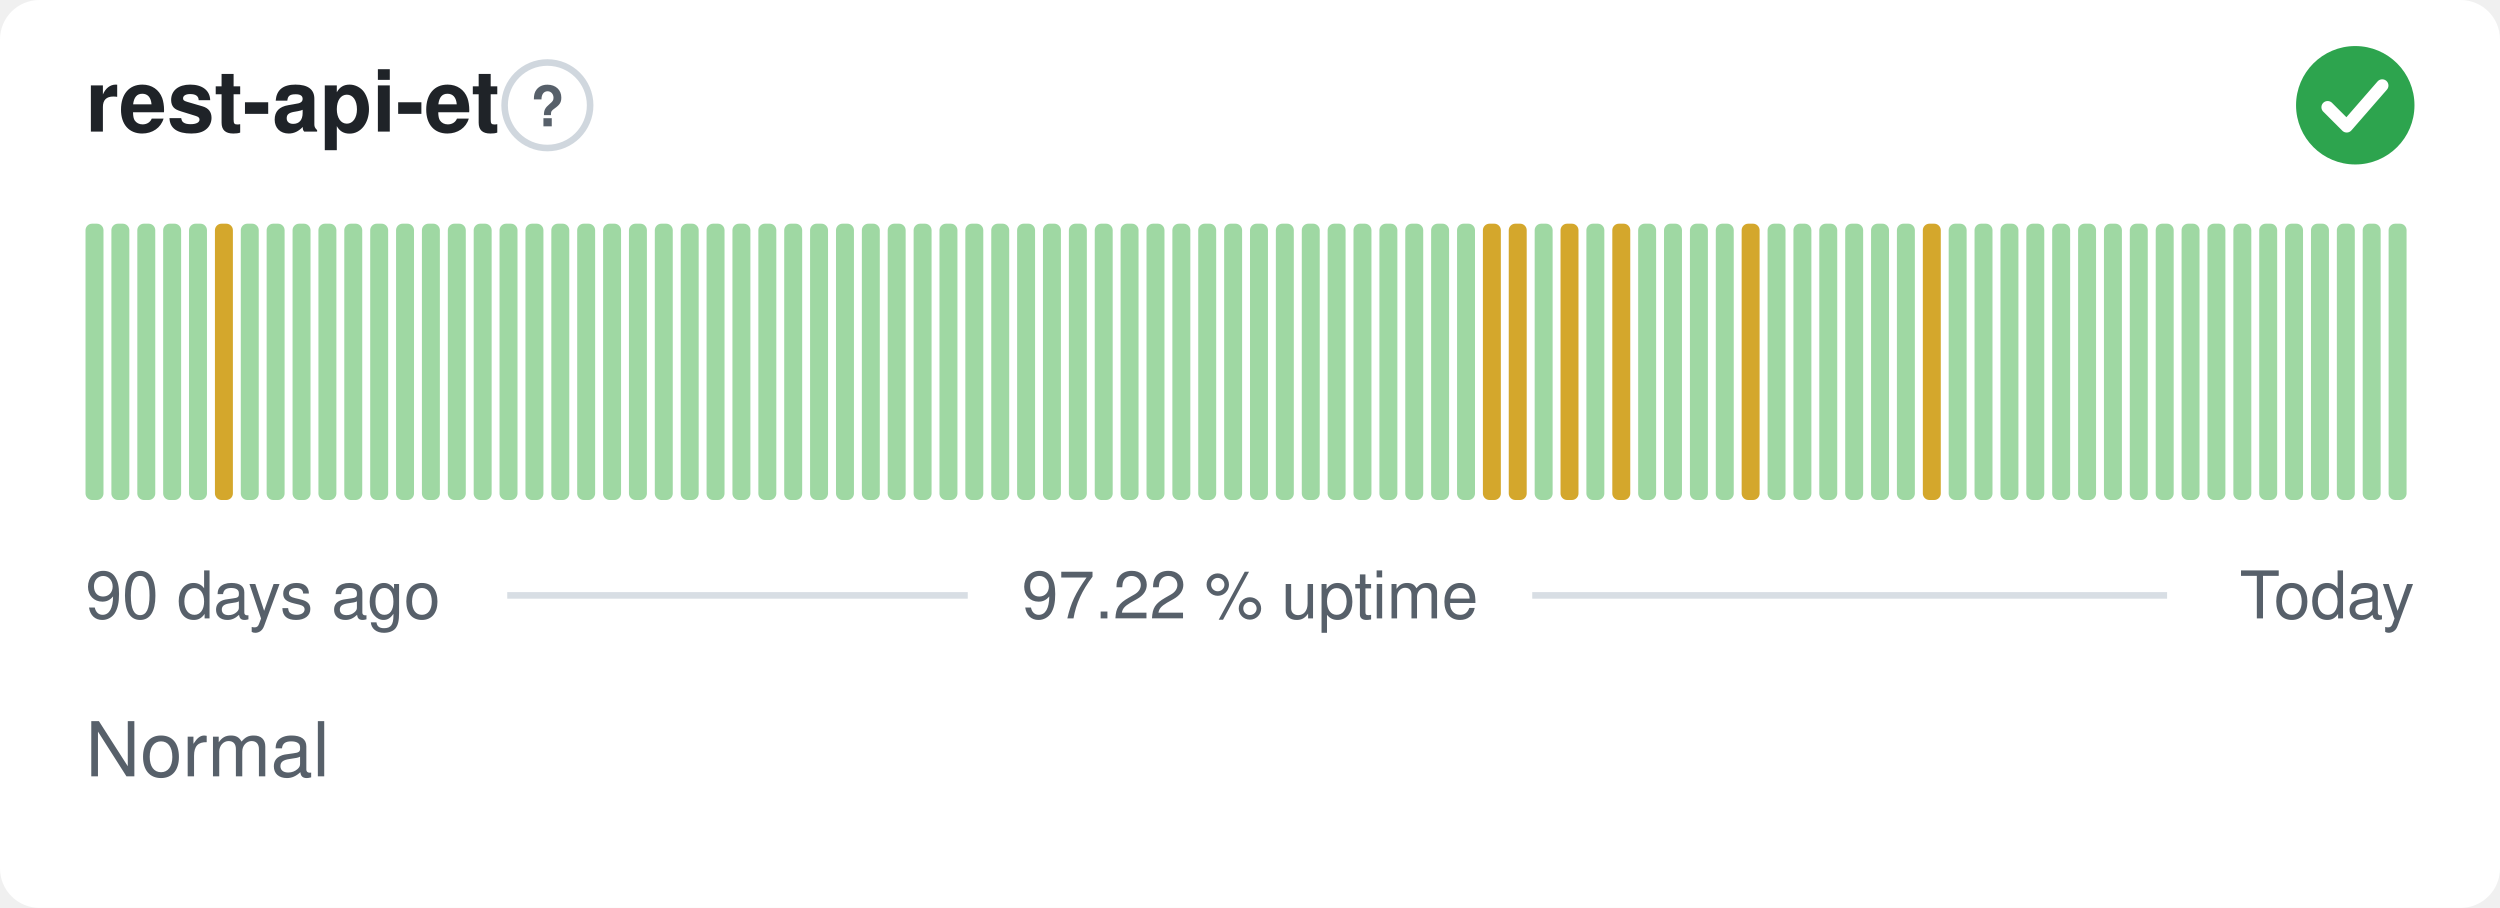
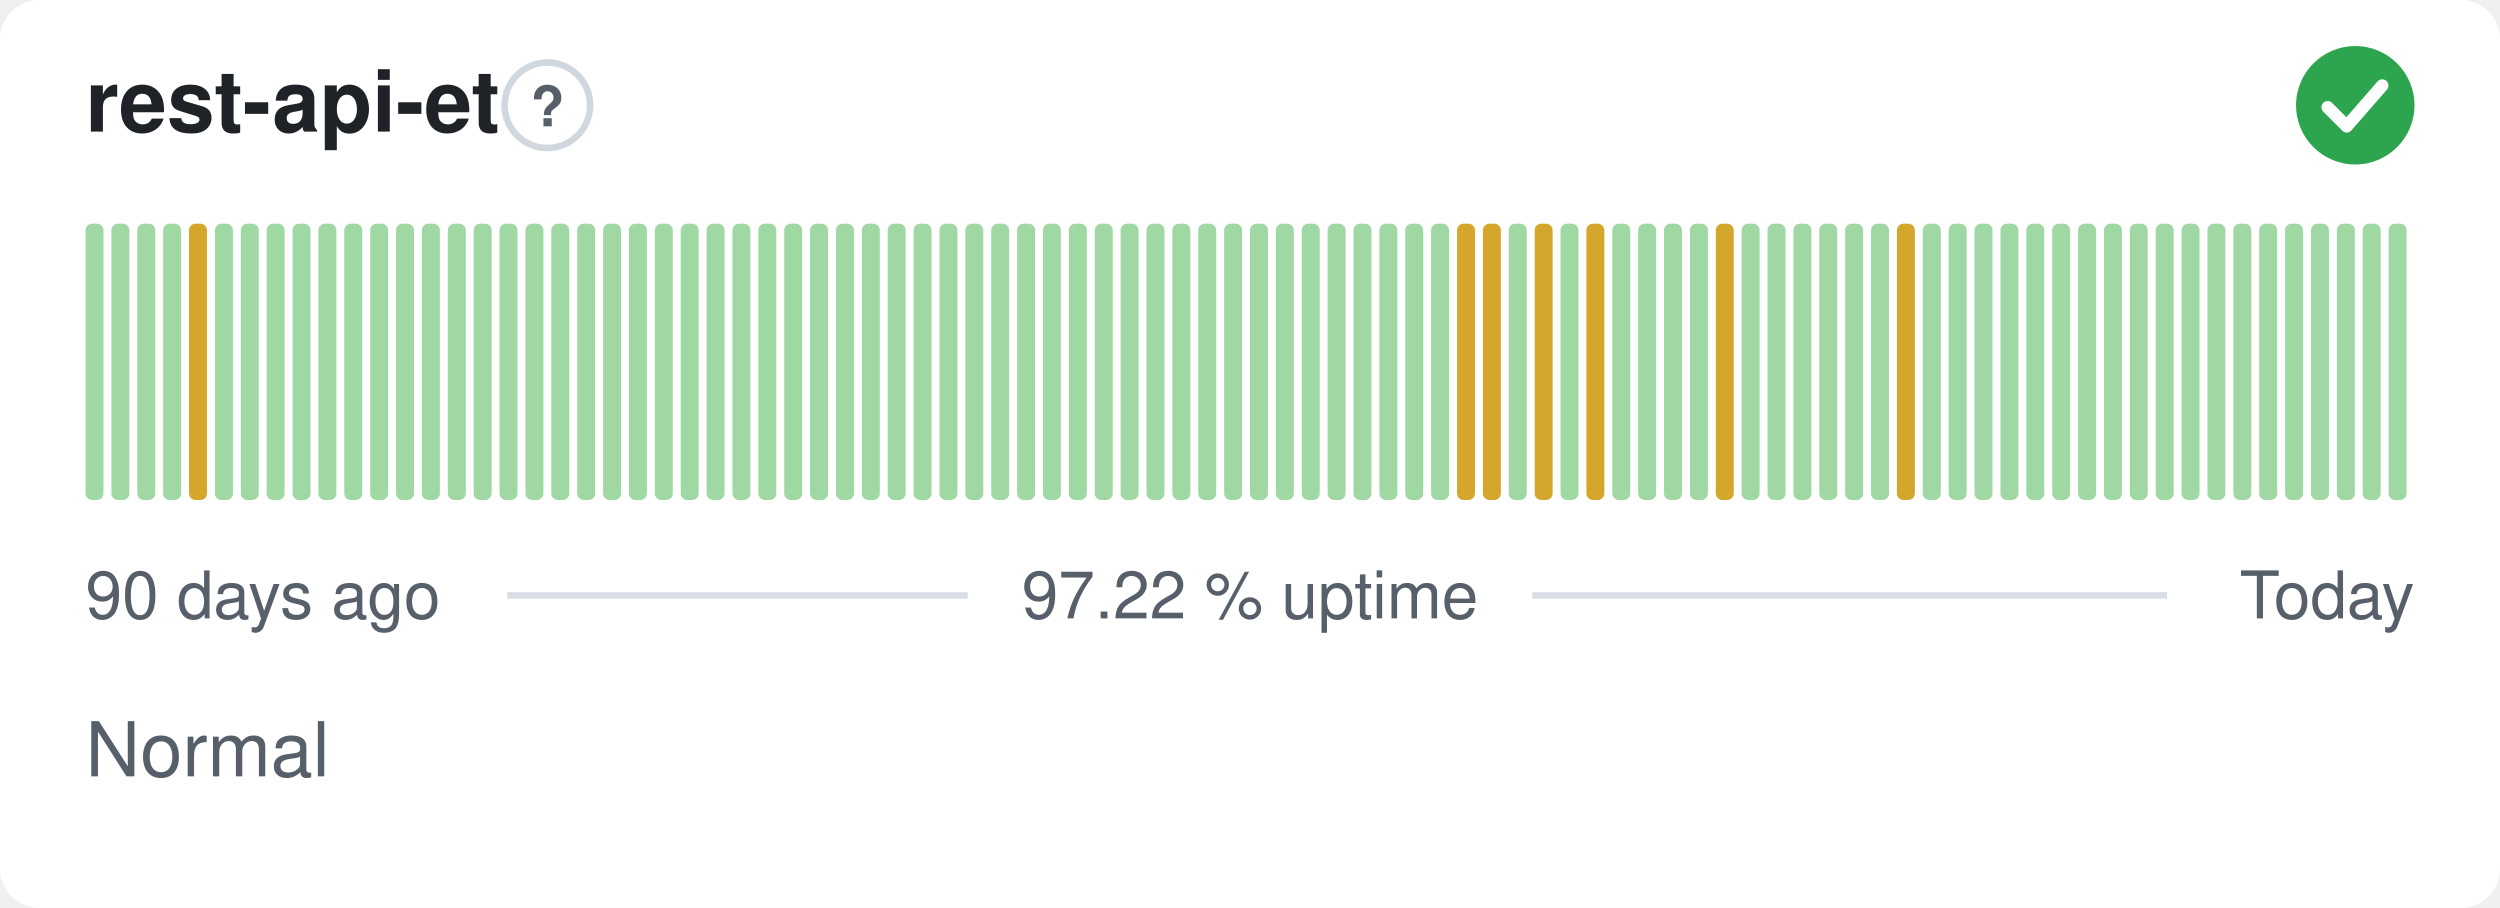
<svg xmlns="http://www.w3.org/2000/svg" width="380" height="138" viewBox="0 0 380 138" role="img" aria-label="rest-api-et: Normal, 97.22 % uptime over the last 90 days" font-family="-apple-system,BlinkMacSystemFont,'Segoe UI',Helvetica,Arial,sans-serif">
  <style>
    @media (prefers-color-scheme: dark) {
      .bg { fill: #0d1117 }
      .title { fill: #e6edf3 }
      .muted { fill: #8b949e }
      .hint { stroke: #30363d }
      .rule { stroke: #30363d }
      .nodata { fill: #21262d }
    }
  </style>
  <rect class="bg" width="380" height="138" rx="6" fill="#ffffff" />
  <text class="title" x="13" y="20" font-size="13" font-weight="600" fill="#1f2328">rest-api-et</text>
  <circle class="hint" cx="83.2" cy="16" r="6.5" fill="none" stroke="#d0d7de" stroke-width="1" />
  <text class="muted" x="83.2" y="19.2" text-anchor="middle" font-size="8.5" font-weight="700" fill="#57606a">?</text>
  <circle cx="358" cy="16" r="9" fill="#2da44e" />
  <path d="M353.80 16.30l2.90 2.90 5.40 -6.20" fill="none" stroke="#fff" stroke-width="1.89" stroke-linecap="round" stroke-linejoin="round" />
  <rect x="13.00" y="34.00" width="2.73" height="42.00" rx="1" fill="#9fd8a3" />
  <rect x="16.93" y="34.00" width="2.73" height="42.00" rx="1" fill="#9fd8a3" />
  <rect x="20.87" y="34.00" width="2.73" height="42.00" rx="1" fill="#9fd8a3" />
  <rect x="24.80" y="34.00" width="2.73" height="42.00" rx="1" fill="#9fd8a3" />
-   <rect x="28.73" y="34.00" width="2.73" height="42.00" rx="1" fill="#9fd8a3" />
-   <rect x="32.67" y="34.00" width="2.73" height="42.00" rx="1" fill="#d4a72c" />
+   <rect x="28.73" y="34.00" width="2.73" height="42.00" rx="1" fill="#d4a72c" />
+   <rect x="32.67" y="34.00" width="2.73" height="42.00" rx="1" fill="#9fd8a3" />
  <rect x="36.60" y="34.00" width="2.73" height="42.00" rx="1" fill="#9fd8a3" />
  <rect x="40.53" y="34.00" width="2.73" height="42.00" rx="1" fill="#9fd8a3" />
  <rect x="44.47" y="34.00" width="2.73" height="42.00" rx="1" fill="#9fd8a3" />
  <rect x="48.40" y="34.00" width="2.73" height="42.00" rx="1" fill="#9fd8a3" />
  <rect x="52.33" y="34.00" width="2.73" height="42.00" rx="1" fill="#9fd8a3" />
  <rect x="56.27" y="34.00" width="2.73" height="42.00" rx="1" fill="#9fd8a3" />
  <rect x="60.20" y="34.00" width="2.73" height="42.00" rx="1" fill="#9fd8a3" />
  <rect x="64.13" y="34.00" width="2.73" height="42.00" rx="1" fill="#9fd8a3" />
  <rect x="68.07" y="34.00" width="2.73" height="42.00" rx="1" fill="#9fd8a3" />
  <rect x="72.00" y="34.00" width="2.73" height="42.00" rx="1" fill="#9fd8a3" />
  <rect x="75.93" y="34.00" width="2.73" height="42.00" rx="1" fill="#9fd8a3" />
  <rect x="79.87" y="34.00" width="2.73" height="42.00" rx="1" fill="#9fd8a3" />
  <rect x="83.80" y="34.00" width="2.73" height="42.00" rx="1" fill="#9fd8a3" />
  <rect x="87.73" y="34.00" width="2.73" height="42.00" rx="1" fill="#9fd8a3" />
  <rect x="91.67" y="34.00" width="2.73" height="42.00" rx="1" fill="#9fd8a3" />
  <rect x="95.60" y="34.00" width="2.73" height="42.00" rx="1" fill="#9fd8a3" />
  <rect x="99.53" y="34.00" width="2.73" height="42.00" rx="1" fill="#9fd8a3" />
  <rect x="103.47" y="34.00" width="2.73" height="42.00" rx="1" fill="#9fd8a3" />
  <rect x="107.40" y="34.00" width="2.73" height="42.00" rx="1" fill="#9fd8a3" />
  <rect x="111.33" y="34.00" width="2.73" height="42.00" rx="1" fill="#9fd8a3" />
  <rect x="115.27" y="34.00" width="2.73" height="42.00" rx="1" fill="#9fd8a3" />
  <rect x="119.20" y="34.00" width="2.73" height="42.00" rx="1" fill="#9fd8a3" />
  <rect x="123.13" y="34.00" width="2.73" height="42.00" rx="1" fill="#9fd8a3" />
  <rect x="127.07" y="34.00" width="2.73" height="42.00" rx="1" fill="#9fd8a3" />
  <rect x="131.00" y="34.00" width="2.73" height="42.00" rx="1" fill="#9fd8a3" />
  <rect x="134.93" y="34.00" width="2.73" height="42.00" rx="1" fill="#9fd8a3" />
  <rect x="138.87" y="34.00" width="2.73" height="42.00" rx="1" fill="#9fd8a3" />
  <rect x="142.80" y="34.00" width="2.73" height="42.00" rx="1" fill="#9fd8a3" />
  <rect x="146.73" y="34.00" width="2.73" height="42.00" rx="1" fill="#9fd8a3" />
  <rect x="150.67" y="34.00" width="2.73" height="42.00" rx="1" fill="#9fd8a3" />
  <rect x="154.60" y="34.00" width="2.73" height="42.00" rx="1" fill="#9fd8a3" />
  <rect x="158.53" y="34.00" width="2.73" height="42.00" rx="1" fill="#9fd8a3" />
  <rect x="162.47" y="34.00" width="2.73" height="42.00" rx="1" fill="#9fd8a3" />
  <rect x="166.40" y="34.00" width="2.73" height="42.00" rx="1" fill="#9fd8a3" />
  <rect x="170.33" y="34.00" width="2.73" height="42.00" rx="1" fill="#9fd8a3" />
  <rect x="174.27" y="34.00" width="2.73" height="42.00" rx="1" fill="#9fd8a3" />
  <rect x="178.20" y="34.00" width="2.73" height="42.00" rx="1" fill="#9fd8a3" />
  <rect x="182.13" y="34.00" width="2.73" height="42.00" rx="1" fill="#9fd8a3" />
  <rect x="186.07" y="34.00" width="2.73" height="42.00" rx="1" fill="#9fd8a3" />
  <rect x="190.00" y="34.00" width="2.73" height="42.00" rx="1" fill="#9fd8a3" />
  <rect x="193.93" y="34.00" width="2.73" height="42.00" rx="1" fill="#9fd8a3" />
  <rect x="197.87" y="34.00" width="2.73" height="42.00" rx="1" fill="#9fd8a3" />
  <rect x="201.80" y="34.00" width="2.73" height="42.00" rx="1" fill="#9fd8a3" />
  <rect x="205.73" y="34.00" width="2.73" height="42.00" rx="1" fill="#9fd8a3" />
  <rect x="209.67" y="34.00" width="2.73" height="42.00" rx="1" fill="#9fd8a3" />
  <rect x="213.60" y="34.00" width="2.73" height="42.00" rx="1" fill="#9fd8a3" />
  <rect x="217.53" y="34.00" width="2.73" height="42.00" rx="1" fill="#9fd8a3" />
-   <rect x="221.47" y="34.00" width="2.73" height="42.00" rx="1" fill="#9fd8a3" />
+   <rect x="221.47" y="34.00" width="2.73" height="42.00" rx="1" fill="#d4a72c" />
  <rect x="225.40" y="34.00" width="2.73" height="42.00" rx="1" fill="#d4a72c" />
-   <rect x="229.33" y="34.00" width="2.73" height="42.00" rx="1" fill="#d4a72c" />
-   <rect x="233.27" y="34.00" width="2.73" height="42.00" rx="1" fill="#9fd8a3" />
-   <rect x="237.20" y="34.00" width="2.73" height="42.00" rx="1" fill="#d4a72c" />
-   <rect x="241.13" y="34.00" width="2.73" height="42.00" rx="1" fill="#9fd8a3" />
-   <rect x="245.07" y="34.00" width="2.73" height="42.00" rx="1" fill="#d4a72c" />
+   <rect x="229.33" y="34.00" width="2.73" height="42.00" rx="1" fill="#9fd8a3" />
+   <rect x="233.27" y="34.00" width="2.73" height="42.00" rx="1" fill="#d4a72c" />
+   <rect x="237.20" y="34.00" width="2.73" height="42.00" rx="1" fill="#9fd8a3" />
+   <rect x="241.13" y="34.00" width="2.73" height="42.00" rx="1" fill="#d4a72c" />
+   <rect x="245.07" y="34.00" width="2.73" height="42.00" rx="1" fill="#9fd8a3" />
  <rect x="249.00" y="34.00" width="2.73" height="42.00" rx="1" fill="#9fd8a3" />
  <rect x="252.93" y="34.00" width="2.73" height="42.00" rx="1" fill="#9fd8a3" />
  <rect x="256.87" y="34.00" width="2.73" height="42.00" rx="1" fill="#9fd8a3" />
-   <rect x="260.80" y="34.00" width="2.73" height="42.00" rx="1" fill="#9fd8a3" />
-   <rect x="264.73" y="34.00" width="2.73" height="42.00" rx="1" fill="#d4a72c" />
+   <rect x="260.80" y="34.00" width="2.73" height="42.00" rx="1" fill="#d4a72c" />
+   <rect x="264.73" y="34.00" width="2.73" height="42.00" rx="1" fill="#9fd8a3" />
  <rect x="268.67" y="34.00" width="2.73" height="42.00" rx="1" fill="#9fd8a3" />
  <rect x="272.60" y="34.00" width="2.73" height="42.00" rx="1" fill="#9fd8a3" />
  <rect x="276.53" y="34.00" width="2.73" height="42.00" rx="1" fill="#9fd8a3" />
  <rect x="280.47" y="34.00" width="2.73" height="42.00" rx="1" fill="#9fd8a3" />
  <rect x="284.40" y="34.00" width="2.73" height="42.00" rx="1" fill="#9fd8a3" />
-   <rect x="288.33" y="34.00" width="2.73" height="42.00" rx="1" fill="#9fd8a3" />
-   <rect x="292.27" y="34.00" width="2.73" height="42.00" rx="1" fill="#d4a72c" />
+   <rect x="288.33" y="34.00" width="2.73" height="42.00" rx="1" fill="#d4a72c" />
+   <rect x="292.27" y="34.00" width="2.73" height="42.00" rx="1" fill="#9fd8a3" />
  <rect x="296.20" y="34.00" width="2.73" height="42.00" rx="1" fill="#9fd8a3" />
  <rect x="300.13" y="34.00" width="2.73" height="42.00" rx="1" fill="#9fd8a3" />
  <rect x="304.07" y="34.00" width="2.73" height="42.00" rx="1" fill="#9fd8a3" />
  <rect x="308.00" y="34.00" width="2.73" height="42.00" rx="1" fill="#9fd8a3" />
  <rect x="311.93" y="34.00" width="2.73" height="42.00" rx="1" fill="#9fd8a3" />
  <rect x="315.87" y="34.00" width="2.73" height="42.00" rx="1" fill="#9fd8a3" />
  <rect x="319.80" y="34.00" width="2.73" height="42.00" rx="1" fill="#9fd8a3" />
  <rect x="323.73" y="34.00" width="2.73" height="42.00" rx="1" fill="#9fd8a3" />
  <rect x="327.67" y="34.00" width="2.73" height="42.00" rx="1" fill="#9fd8a3" />
  <rect x="331.60" y="34.00" width="2.73" height="42.00" rx="1" fill="#9fd8a3" />
  <rect x="335.53" y="34.00" width="2.73" height="42.00" rx="1" fill="#9fd8a3" />
  <rect x="339.47" y="34.00" width="2.73" height="42.00" rx="1" fill="#9fd8a3" />
  <rect x="343.40" y="34.00" width="2.73" height="42.00" rx="1" fill="#9fd8a3" />
  <rect x="347.33" y="34.00" width="2.73" height="42.00" rx="1" fill="#9fd8a3" />
  <rect x="351.27" y="34.00" width="2.73" height="42.00" rx="1" fill="#9fd8a3" />
  <rect x="355.20" y="34.00" width="2.73" height="42.00" rx="1" fill="#9fd8a3" />
  <rect x="359.13" y="34.00" width="2.73" height="42.00" rx="1" fill="#9fd8a3" />
  <rect x="363.07" y="34.00" width="2.73" height="42.00" rx="1" fill="#9fd8a3" />
  <text class="muted" x="13" y="94" font-size="10" fill="#57606a">90 days ago</text>
  <text class="muted" x="190" y="94" text-anchor="middle" font-size="10" fill="#57606a">97.22 % uptime</text>
  <text class="muted" x="367" y="94" text-anchor="end" font-size="10" fill="#57606a">Today</text>
  <line class="rule" x1="77.1" y1="90.5" x2="147.1" y2="90.5" stroke="#d8dee4" stroke-width="1" />
  <line class="rule" x1="232.9" y1="90.5" x2="329.4" y2="90.5" stroke="#d8dee4" stroke-width="1" />
  <text class="muted" x="13" y="118" font-size="11.5" fill="#57606a">Normal</text>
</svg>
